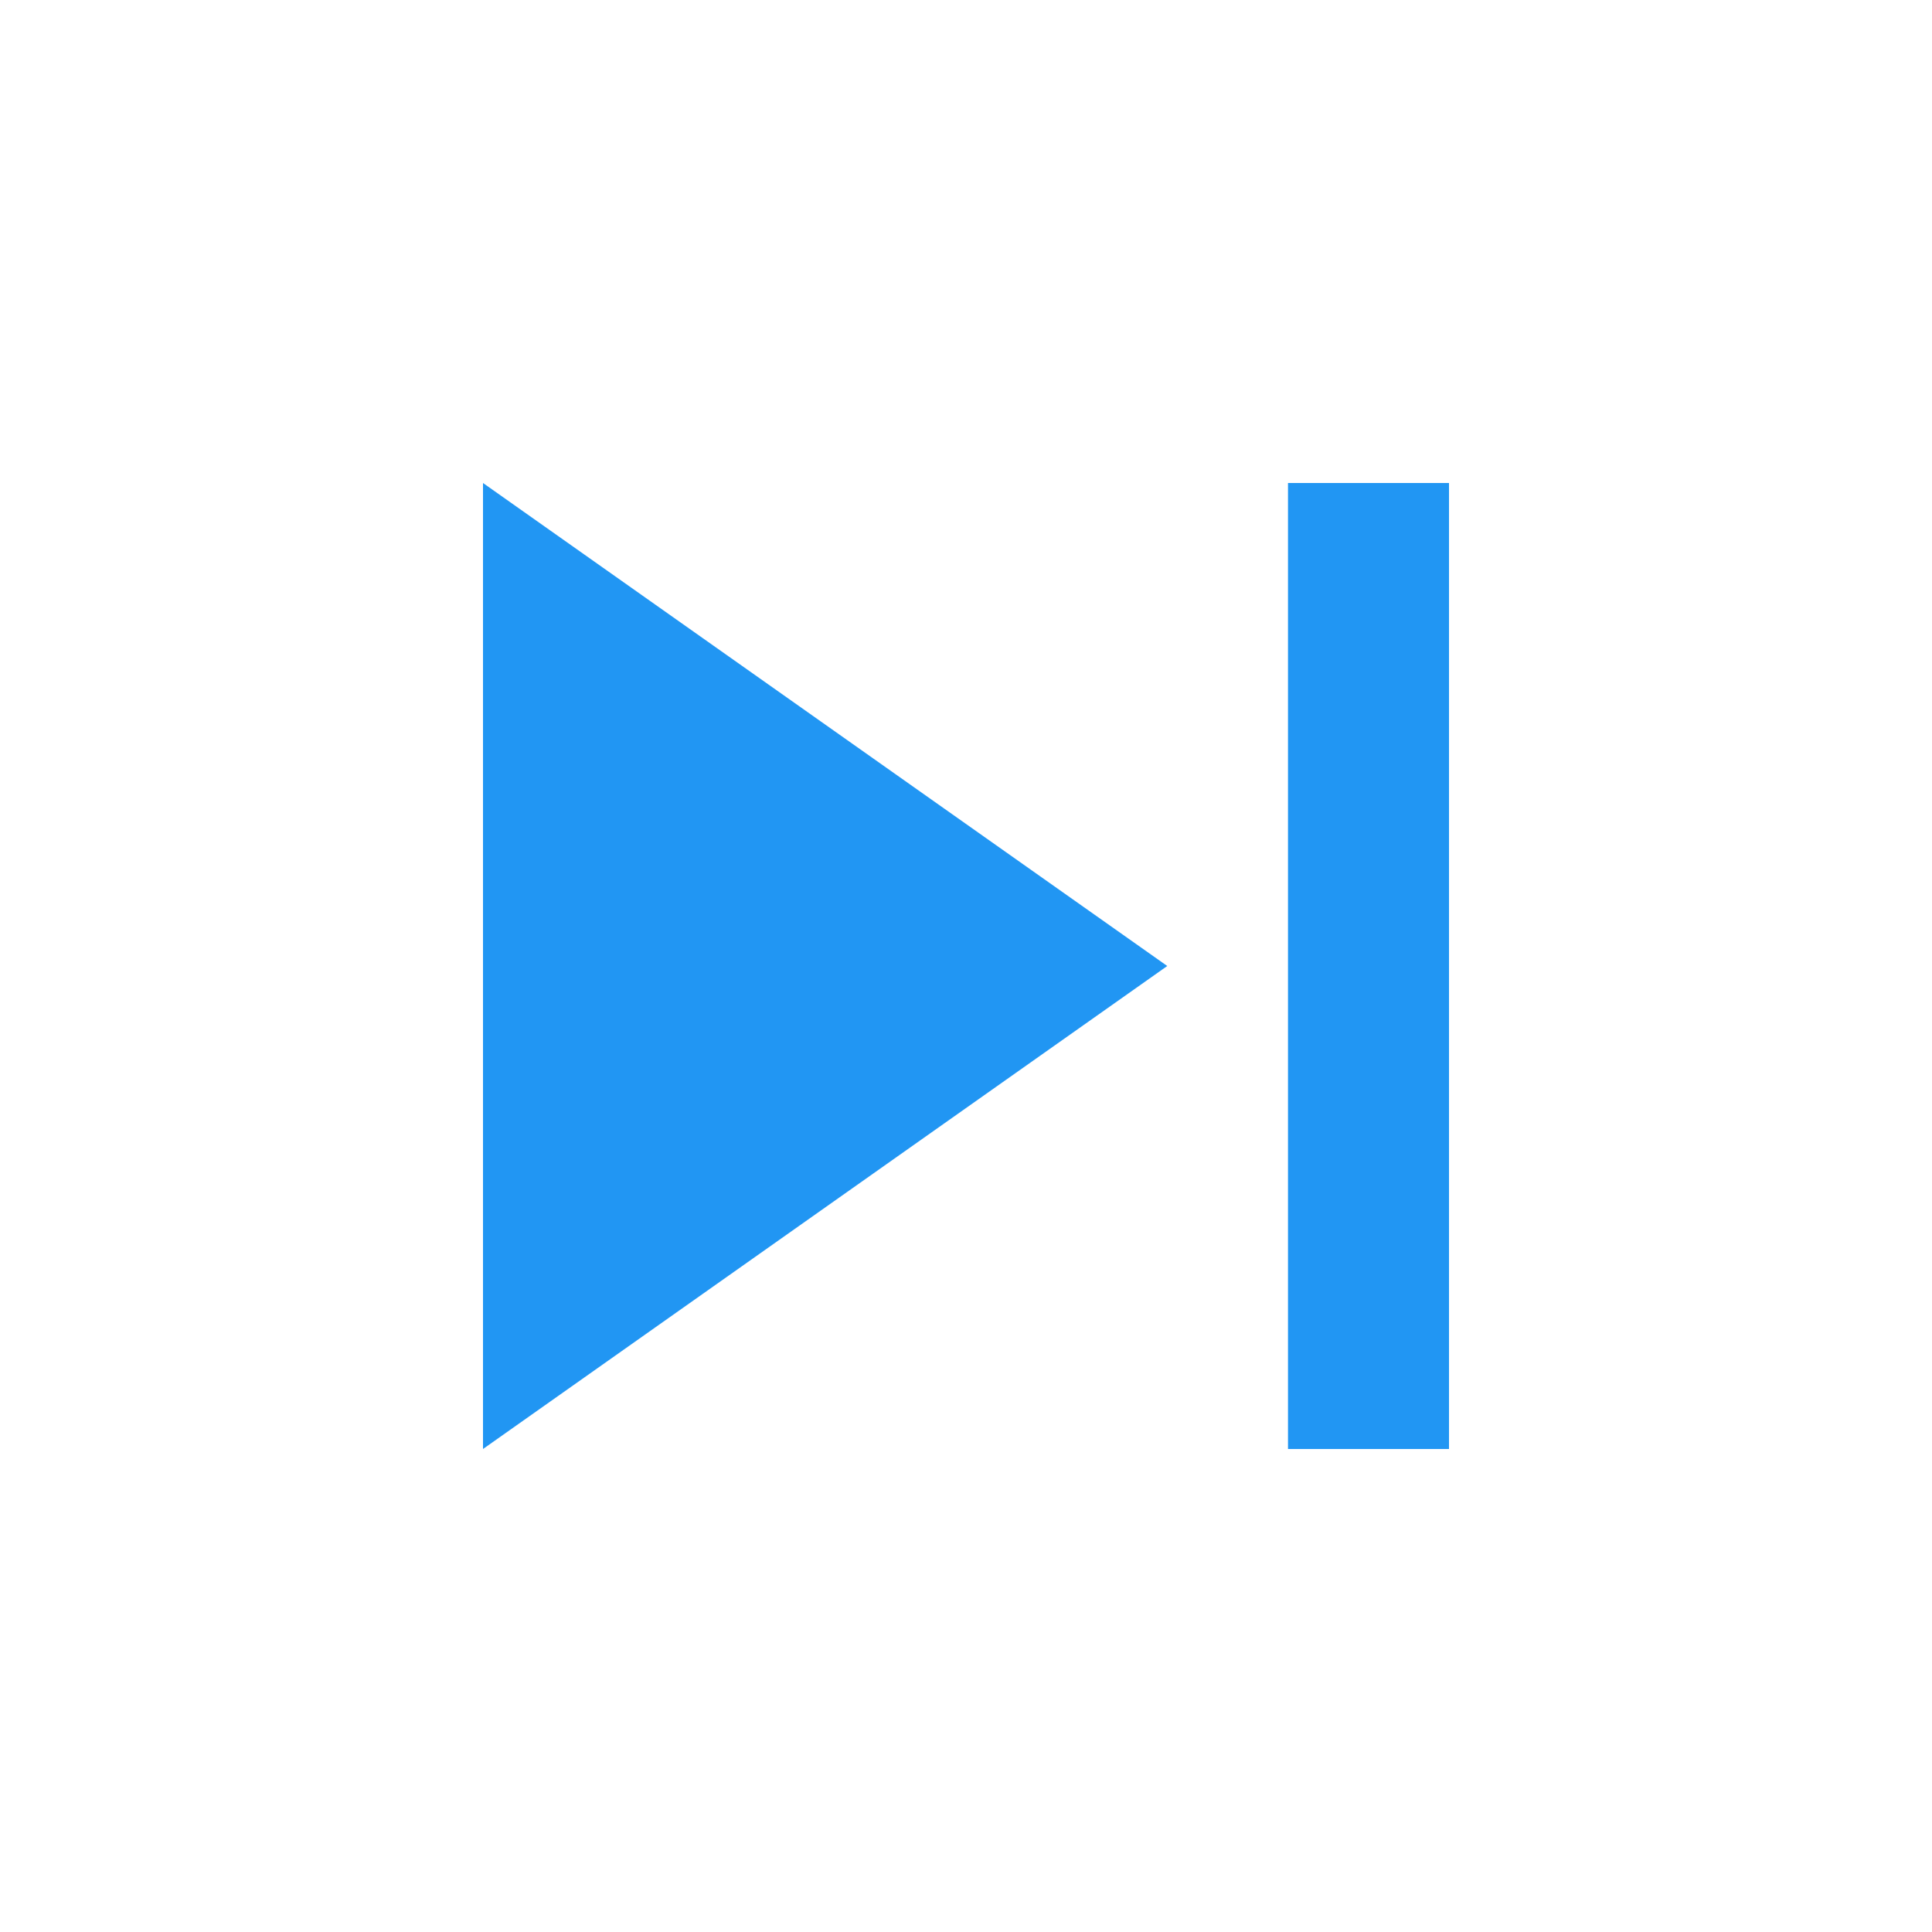
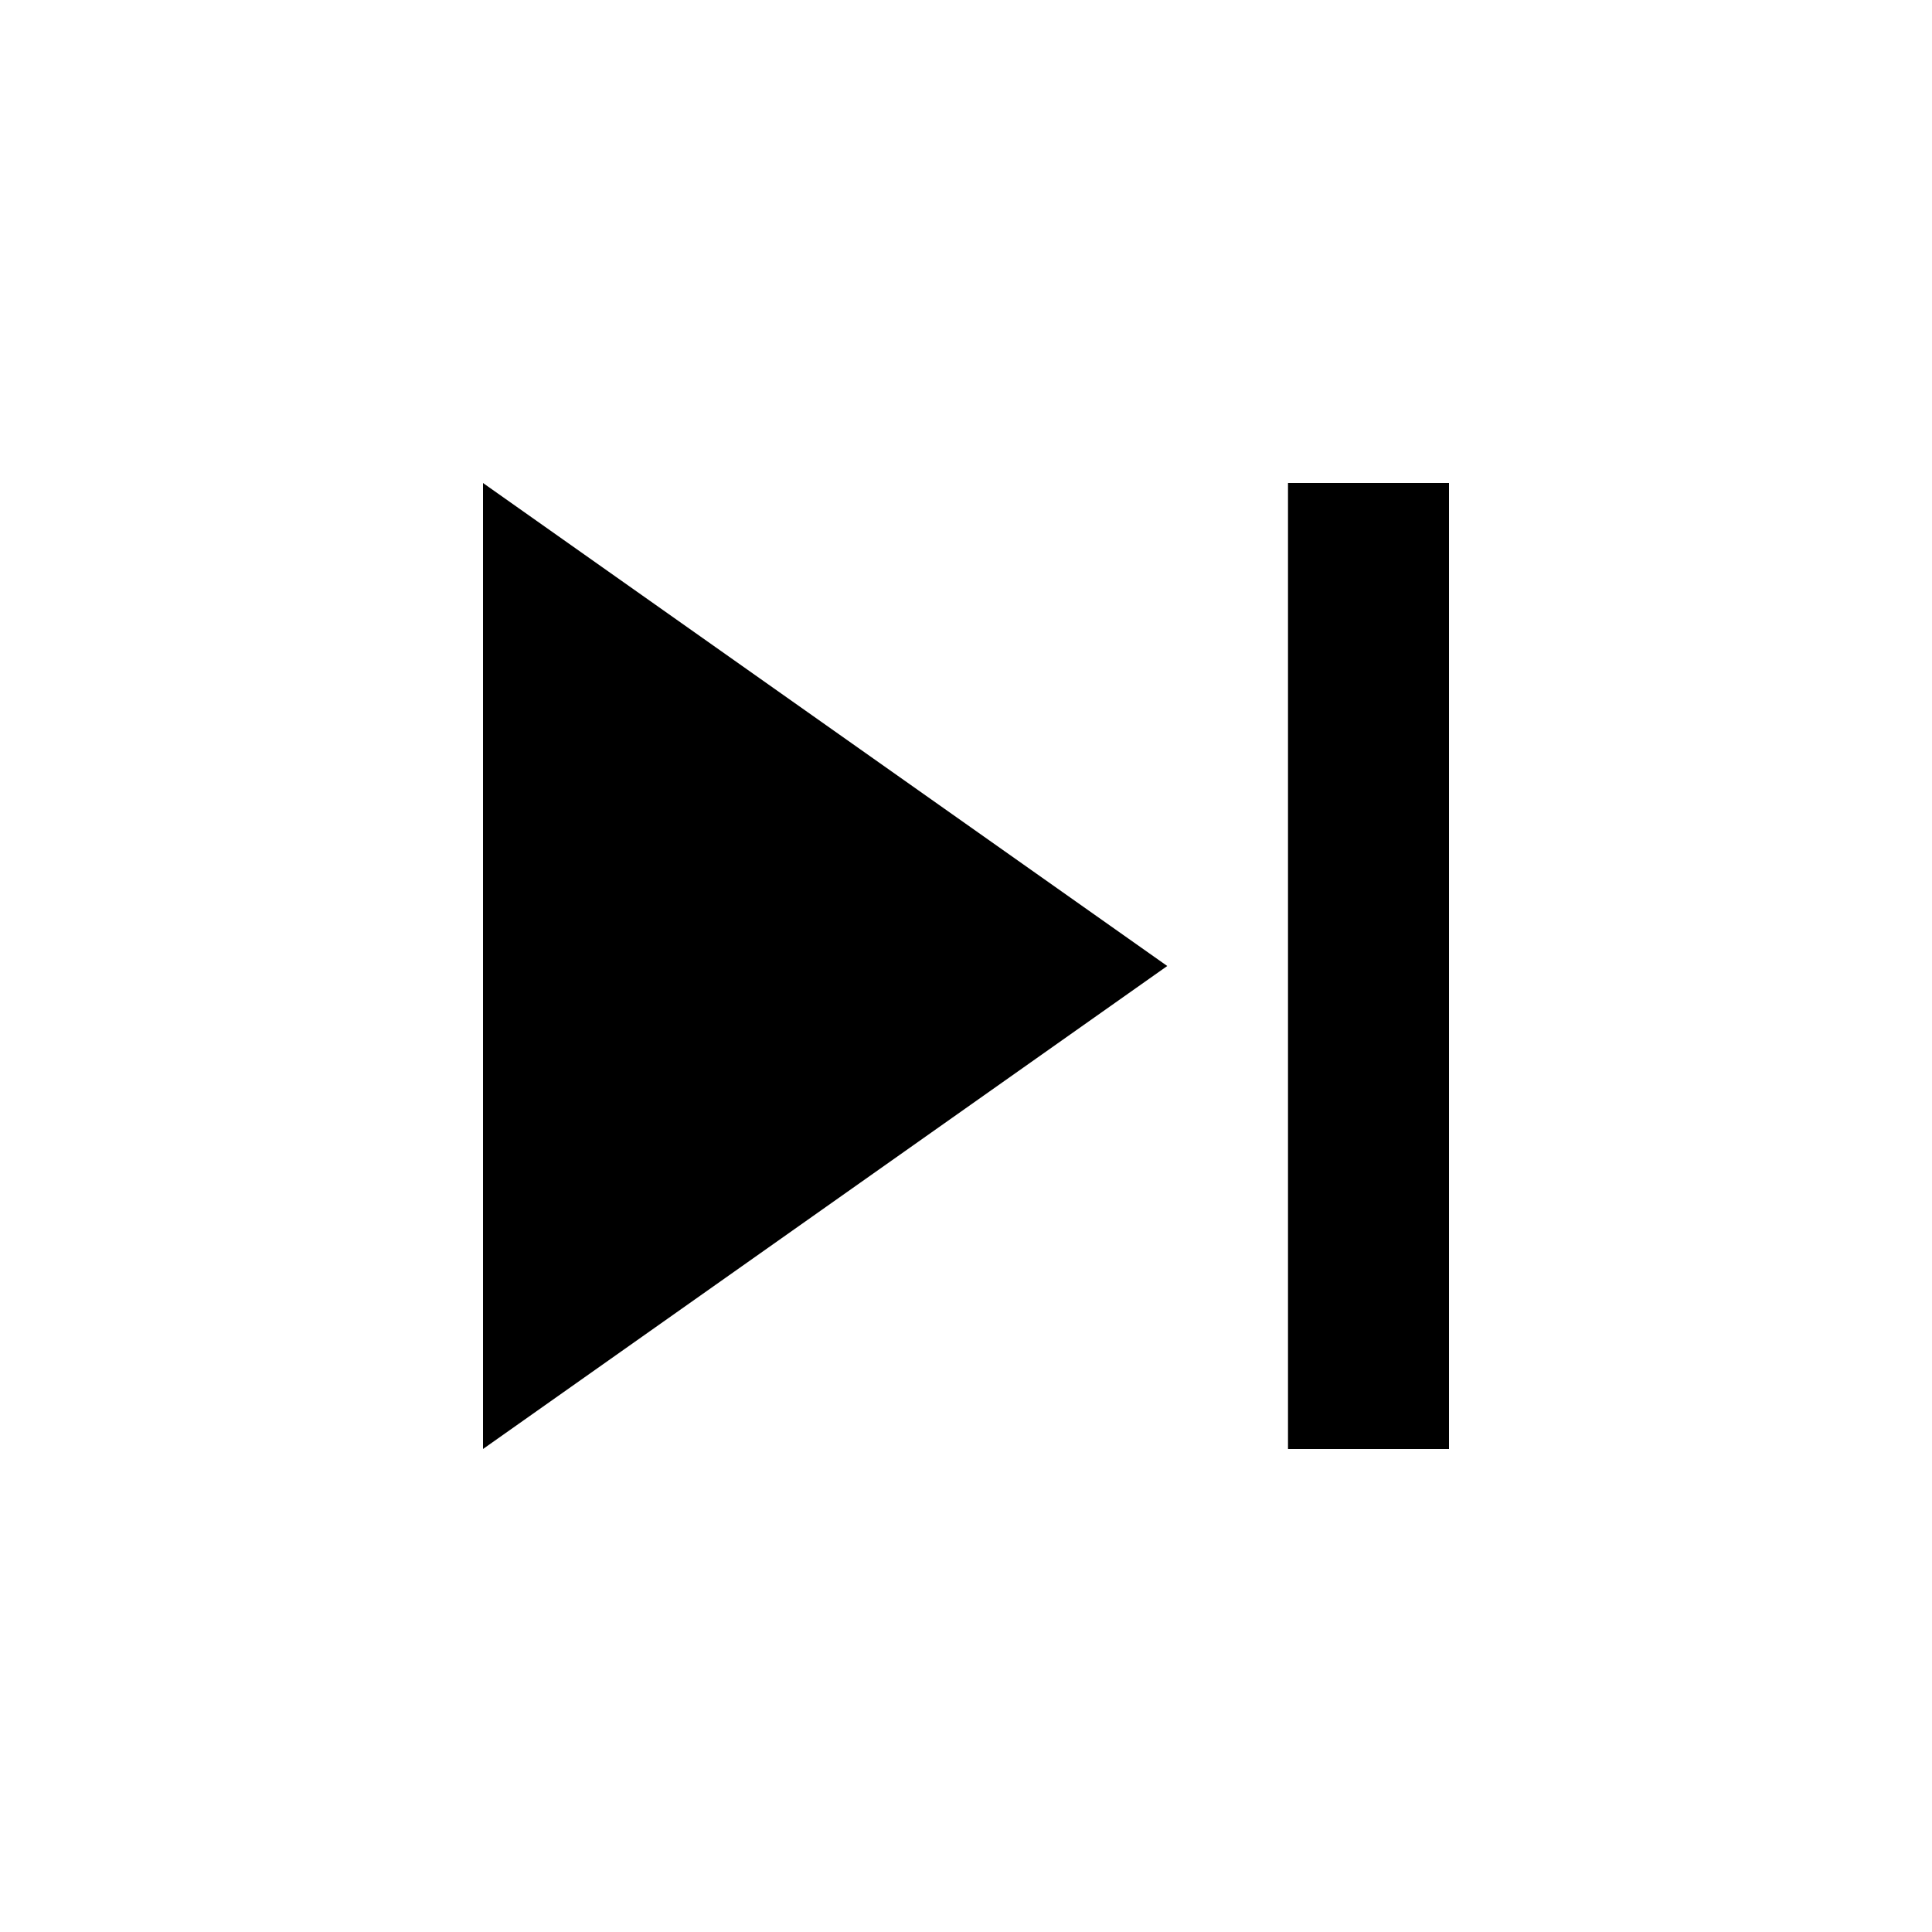
- <svg xmlns="http://www.w3.org/2000/svg" fill="#2196f3" height="48" viewBox="0 0 24 24" width="48">
+ <svg xmlns="http://www.w3.org/2000/svg" height="48" viewBox="0 0 24 24" width="48">
  <path d="M6 18l8.5-6L6 6v12zM16 6v12h2V6h-2z" />
  <path d="M0 0h24v24H0z" fill="none" />
</svg>
